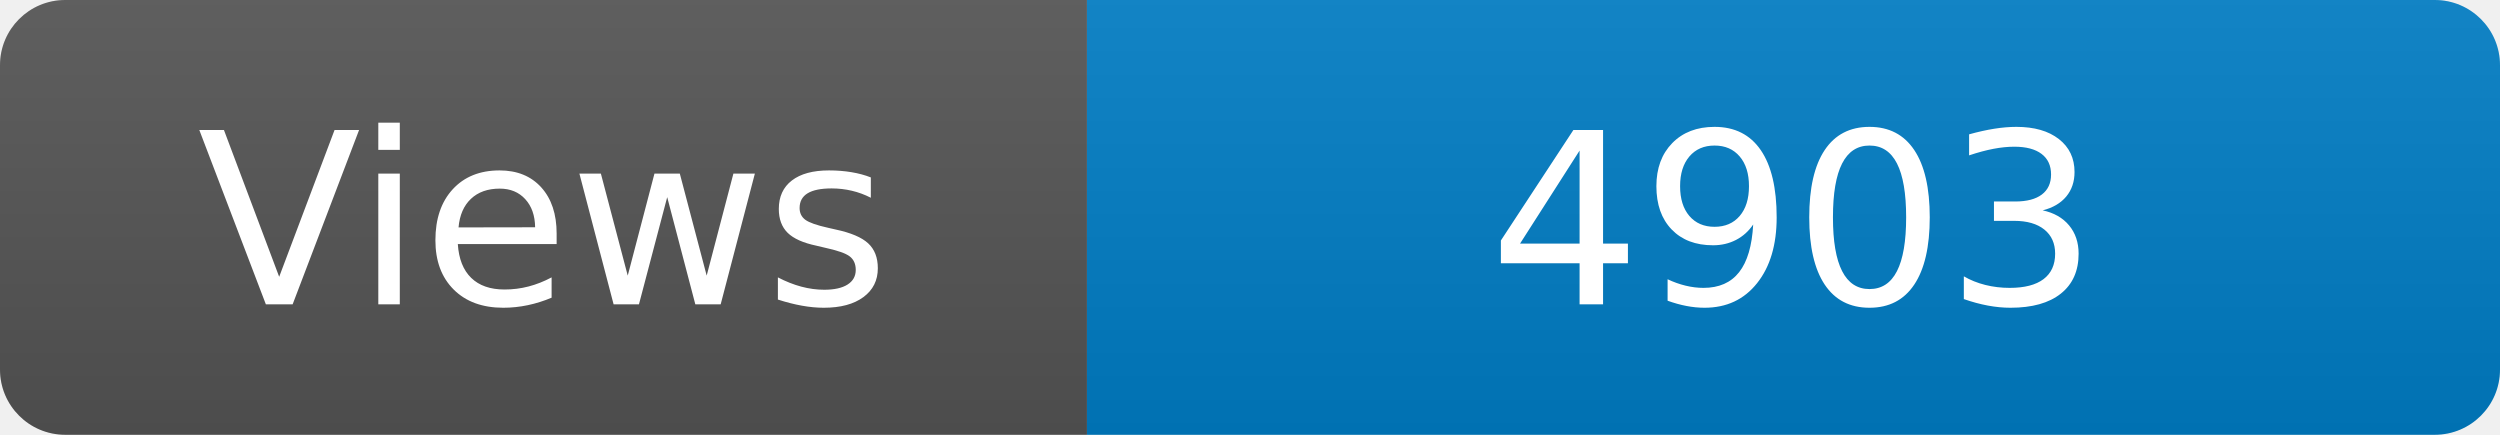
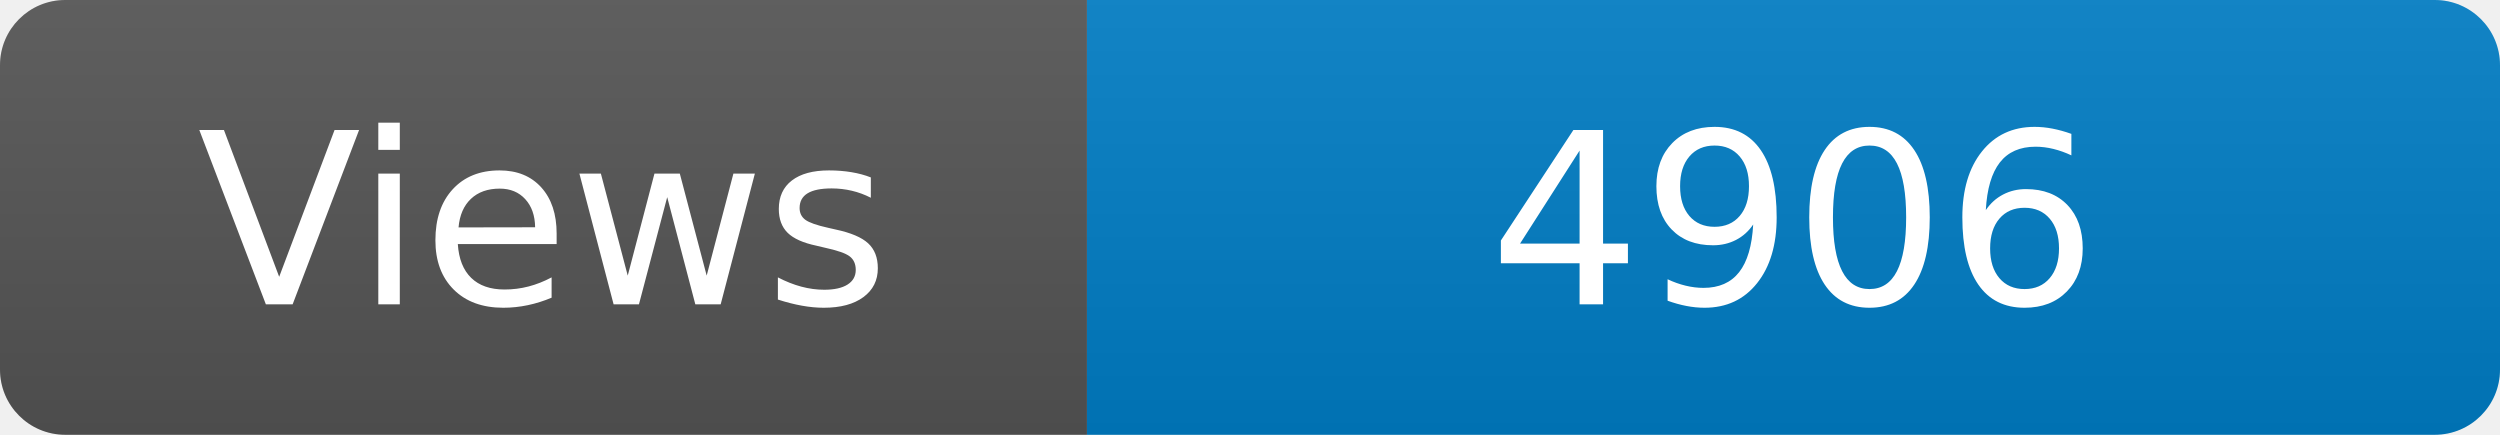
<svg xmlns="http://www.w3.org/2000/svg" width="115" height="20" role="img" aria-label="Maintained?: yes">
  <linearGradient id="s" x2="0" y2="100%">
    <stop offset="0" stop-color="#bbb" stop-opacity=".1" />
    <stop offset="1" stop-opacity=".1" />
  </linearGradient>
  <clipPath id="r">
    <rect width="115" height="20" rx="3" fill="#fff" />
  </clipPath>
  <g clip-path="url(#r)">
    <rect width="50" height="20" fill="#555" />
    <rect x="50" width="160" height="20" fill="#007ec6" />
    <rect width="115" height="20" fill="url(#s)" />
  </g>
  <g fill="#fff" text-anchor="middle" font-family="Verdana,Geneva,DejaVu Sans,sans-serif" font-size="110">
    <text x="250" y="140" transform="scale(.1)" fill="#fff">Views</text>
-     <text x="825" y="140" transform="scale(.1)" fill="#fff">4903</text>
+     <text x="825" y="140" transform="scale(.1)" fill="#fff">4906</text>
  </g>
</svg>
